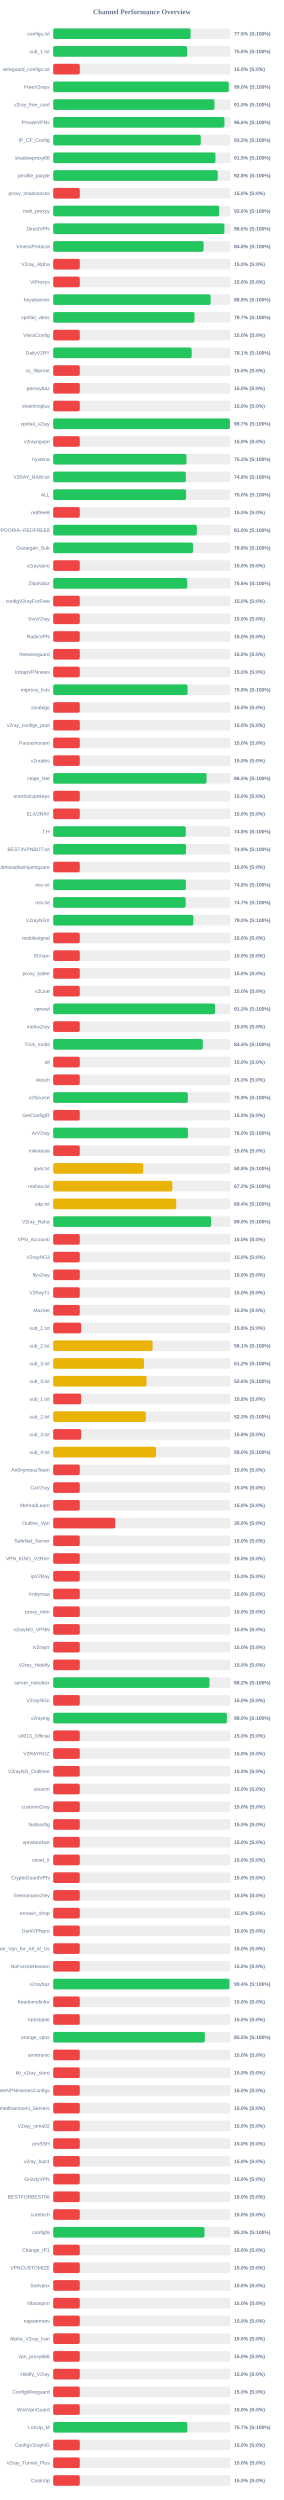
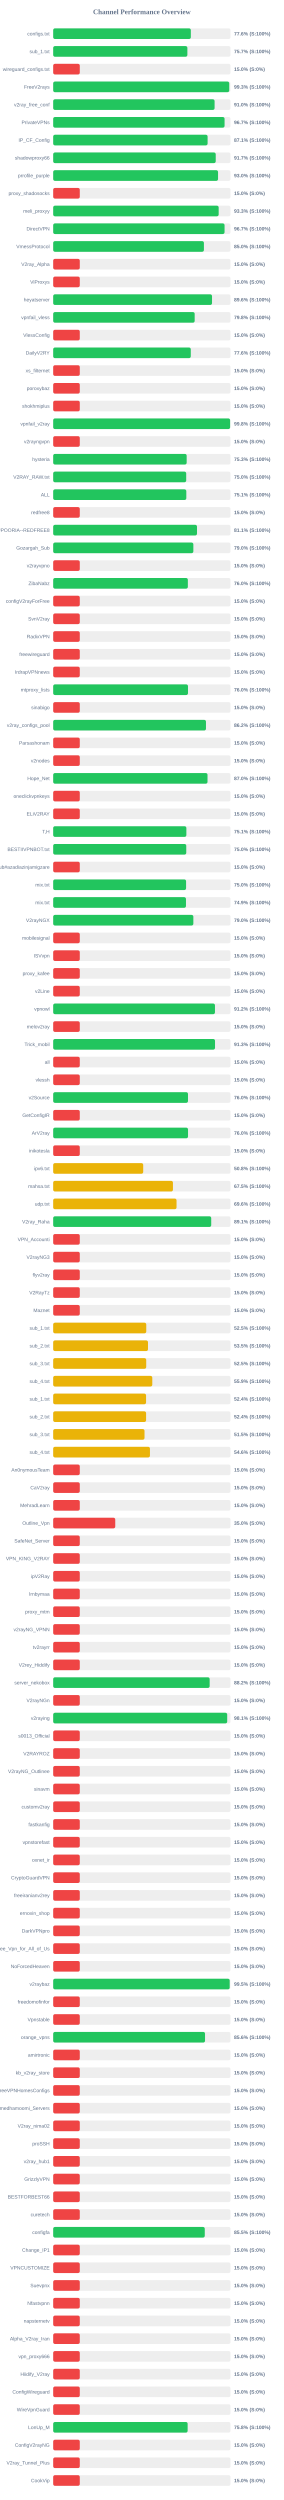
<svg xmlns="http://www.w3.org/2000/svg" width="800" height="7050" version="1.1">
  <style>
        .row { font: 14px Arial; fill: #64748b; }
        .score { font: bold 14px Arial; fill: #64748b; }
    </style>
  <text x="400" y="40" text-anchor="middle" font-size="20px" font-weight="bold" fill="#64748b">Channel Performance Overview</text>
  <rect x="150" y="80" width="500" height="30" fill="#eee" rx="5" />
-   <rect x="150" y="80" width="387.5" height="30" fill="#22c55e" rx="5" />
+   <rect x="150" y="80" width="388.15" height="30" fill="#22c55e" rx="5" />
  <text x="140" y="100" text-anchor="end" class="row">configs.txt</text>
-   <text x="660" y="100" text-anchor="start" class="score">77.5% (S:100%)</text>
+   <text x="660" y="100" text-anchor="start" class="score">77.6% (S:100%)</text>
  <rect x="150" y="130" width="500" height="30" fill="#eee" rx="5" />
-   <rect x="150" y="130" width="377.8" height="30" fill="#22c55e" rx="5" />
+   <rect x="150" y="130" width="378.4" height="30" fill="#22c55e" rx="5" />
  <text x="140" y="150" text-anchor="end" class="row">sub_1.txt</text>
-   <text x="660" y="150" text-anchor="start" class="score">75.6% (S:100%)</text>
+   <text x="660" y="150" text-anchor="start" class="score">75.7% (S:100%)</text>
  <rect x="150" y="180" width="500" height="30" fill="#eee" rx="5" />
  <rect x="150" y="180" width="75.0" height="30" fill="#ef4444" rx="5" />
  <text x="140" y="200" text-anchor="end" class="row">wireguard_configs.txt</text>
  <text x="660" y="200" text-anchor="start" class="score">15.0% (S:0%)</text>
  <rect x="150" y="230" width="500" height="30" fill="#eee" rx="5" />
-   <rect x="150" y="230" width="495.15" height="30" fill="#22c55e" rx="5" />
+   <rect x="150" y="230" width="496.45" height="30" fill="#22c55e" rx="5" />
  <text x="140" y="250" text-anchor="end" class="row">FreeV2rays</text>
-   <text x="660" y="250" text-anchor="start" class="score">99.0% (S:100%)</text>
+   <text x="660" y="250" text-anchor="start" class="score">99.3% (S:100%)</text>
  <rect x="150" y="280" width="500" height="30" fill="#eee" rx="5" />
-   <rect x="150" y="280" width="454.8" height="30" fill="#22c55e" rx="5" />
+   <rect x="150" y="280" width="455.15" height="30" fill="#22c55e" rx="5" />
  <text x="140" y="300" text-anchor="end" class="row">v2ray_free_conf</text>
  <text x="660" y="300" text-anchor="start" class="score">91.0% (S:100%)</text>
  <rect x="150" y="330" width="500" height="30" fill="#eee" rx="5" />
-   <rect x="150" y="330" width="482.9" height="30" fill="#22c55e" rx="5" />
+   <rect x="150" y="330" width="483.3" height="30" fill="#22c55e" rx="5" />
  <text x="140" y="350" text-anchor="end" class="row">PrivateVPNs</text>
-   <text x="660" y="350" text-anchor="start" class="score">96.6% (S:100%)</text>
+   <text x="660" y="350" text-anchor="start" class="score">96.7% (S:100%)</text>
  <rect x="150" y="380" width="500" height="30" fill="#eee" rx="5" />
-   <rect x="150" y="380" width="416.15" height="30" fill="#22c55e" rx="5" />
+   <rect x="150" y="380" width="435.45" height="30" fill="#22c55e" rx="5" />
  <text x="140" y="400" text-anchor="end" class="row">IP_CF_Config</text>
-   <text x="660" y="400" text-anchor="start" class="score">83.2% (S:100%)</text>
+   <text x="660" y="400" text-anchor="start" class="score">87.1% (S:100%)</text>
  <rect x="150" y="430" width="500" height="30" fill="#eee" rx="5" />
-   <rect x="150" y="430" width="457.5" height="30" fill="#22c55e" rx="5" />
+   <rect x="150" y="430" width="458.35" height="30" fill="#22c55e" rx="5" />
  <text x="140" y="450" text-anchor="end" class="row">shadowproxy66</text>
-   <text x="660" y="450" text-anchor="start" class="score">91.5% (S:100%)</text>
+   <text x="660" y="450" text-anchor="start" class="score">91.7% (S:100%)</text>
  <rect x="150" y="480" width="500" height="30" fill="#eee" rx="5" />
-   <rect x="150" y="480" width="464.05" height="30" fill="#22c55e" rx="5" />
+   <rect x="150" y="480" width="464.9" height="30" fill="#22c55e" rx="5" />
  <text x="140" y="500" text-anchor="end" class="row">prrofile_purple</text>
-   <text x="660" y="500" text-anchor="start" class="score">92.8% (S:100%)</text>
+   <text x="660" y="500" text-anchor="start" class="score">93.0% (S:100%)</text>
  <rect x="150" y="530" width="500" height="30" fill="#eee" rx="5" />
  <rect x="150" y="530" width="75.0" height="30" fill="#ef4444" rx="5" />
  <text x="140" y="550" text-anchor="end" class="row">proxy_shadosocks</text>
  <text x="660" y="550" text-anchor="start" class="score">15.0% (S:0%)</text>
  <rect x="150" y="580" width="500" height="30" fill="#eee" rx="5" />
-   <rect x="150" y="580" width="468.0" height="30" fill="#22c55e" rx="5" />
+   <rect x="150" y="580" width="466.65" height="30" fill="#22c55e" rx="5" />
  <text x="140" y="600" text-anchor="end" class="row">meli_proxyy</text>
-   <text x="660" y="600" text-anchor="start" class="score">93.6% (S:100%)</text>
+   <text x="660" y="600" text-anchor="start" class="score">93.3% (S:100%)</text>
  <rect x="150" y="630" width="500" height="30" fill="#eee" rx="5" />
-   <rect x="150" y="630" width="482.85" height="30" fill="#22c55e" rx="5" />
+   <rect x="150" y="630" width="483.25" height="30" fill="#22c55e" rx="5" />
  <text x="140" y="650" text-anchor="end" class="row">DirectVPN</text>
-   <text x="660" y="650" text-anchor="start" class="score">96.6% (S:100%)</text>
+   <text x="660" y="650" text-anchor="start" class="score">96.7% (S:100%)</text>
  <rect x="150" y="680" width="500" height="30" fill="#eee" rx="5" />
-   <rect x="150" y="680" width="424.15" height="30" fill="#22c55e" rx="5" />
+   <rect x="150" y="680" width="425.05" height="30" fill="#22c55e" rx="5" />
  <text x="140" y="700" text-anchor="end" class="row">VmessProtocol</text>
-   <text x="660" y="700" text-anchor="start" class="score">84.8% (S:100%)</text>
+   <text x="660" y="700" text-anchor="start" class="score">85.0% (S:100%)</text>
  <rect x="150" y="730" width="500" height="30" fill="#eee" rx="5" />
  <rect x="150" y="730" width="75.0" height="30" fill="#ef4444" rx="5" />
  <text x="140" y="750" text-anchor="end" class="row">V2ray_Alpha</text>
  <text x="660" y="750" text-anchor="start" class="score">15.0% (S:0%)</text>
  <rect x="150" y="780" width="500" height="30" fill="#eee" rx="5" />
  <rect x="150" y="780" width="75.0" height="30" fill="#ef4444" rx="5" />
  <text x="140" y="800" text-anchor="end" class="row">ViProxys</text>
  <text x="660" y="800" text-anchor="start" class="score">15.0% (S:0%)</text>
  <rect x="150" y="830" width="500" height="30" fill="#eee" rx="5" />
-   <rect x="150" y="830" width="443.95" height="30" fill="#22c55e" rx="5" />
+   <rect x="150" y="830" width="447.9" height="30" fill="#22c55e" rx="5" />
  <text x="140" y="850" text-anchor="end" class="row">heyatserver</text>
-   <text x="660" y="850" text-anchor="start" class="score">88.8% (S:100%)</text>
+   <text x="660" y="850" text-anchor="start" class="score">89.6% (S:100%)</text>
  <rect x="150" y="880" width="500" height="30" fill="#eee" rx="5" />
-   <rect x="150" y="880" width="398.5" height="30" fill="#22c55e" rx="5" />
+   <rect x="150" y="880" width="399.0" height="30" fill="#22c55e" rx="5" />
  <text x="140" y="900" text-anchor="end" class="row">vpnfail_vless</text>
-   <text x="660" y="900" text-anchor="start" class="score">79.7% (S:100%)</text>
+   <text x="660" y="900" text-anchor="start" class="score">79.8% (S:100%)</text>
  <rect x="150" y="930" width="500" height="30" fill="#eee" rx="5" />
  <rect x="150" y="930" width="75.0" height="30" fill="#ef4444" rx="5" />
  <text x="140" y="950" text-anchor="end" class="row">VlessConfig</text>
  <text x="660" y="950" text-anchor="start" class="score">15.0% (S:0%)</text>
  <rect x="150" y="980" width="500" height="30" fill="#eee" rx="5" />
-   <rect x="150" y="980" width="390.5" height="30" fill="#22c55e" rx="5" />
+   <rect x="150" y="980" width="388.0" height="30" fill="#22c55e" rx="5" />
  <text x="140" y="1000" text-anchor="end" class="row">DailyV2RY</text>
-   <text x="660" y="1000" text-anchor="start" class="score">78.1% (S:100%)</text>
+   <text x="660" y="1000" text-anchor="start" class="score">77.6% (S:100%)</text>
  <rect x="150" y="1030" width="500" height="30" fill="#eee" rx="5" />
  <rect x="150" y="1030" width="75.0" height="30" fill="#ef4444" rx="5" />
  <text x="140" y="1050" text-anchor="end" class="row">xs_filternet</text>
  <text x="660" y="1050" text-anchor="start" class="score">15.0% (S:0%)</text>
  <rect x="150" y="1080" width="500" height="30" fill="#eee" rx="5" />
  <rect x="150" y="1080" width="75.0" height="30" fill="#ef4444" rx="5" />
  <text x="140" y="1100" text-anchor="end" class="row">poroxybaz</text>
  <text x="660" y="1100" text-anchor="start" class="score">15.0% (S:0%)</text>
  <rect x="150" y="1130" width="500" height="30" fill="#eee" rx="5" />
  <rect x="150" y="1130" width="75.0" height="30" fill="#ef4444" rx="5" />
  <text x="140" y="1150" text-anchor="end" class="row">shokhmiplus</text>
  <text x="660" y="1150" text-anchor="start" class="score">15.0% (S:0%)</text>
  <rect x="150" y="1180" width="500" height="30" fill="#eee" rx="5" />
-   <rect x="150" y="1180" width="498.4" height="30" fill="#22c55e" rx="5" />
+   <rect x="150" y="1180" width="498.9" height="30" fill="#22c55e" rx="5" />
  <text x="140" y="1200" text-anchor="end" class="row">vpnfail_v2ray</text>
-   <text x="660" y="1200" text-anchor="start" class="score">99.7% (S:100%)</text>
+   <text x="660" y="1200" text-anchor="start" class="score">99.8% (S:100%)</text>
  <rect x="150" y="1230" width="500" height="30" fill="#eee" rx="5" />
  <rect x="150" y="1230" width="75.0" height="30" fill="#ef4444" rx="5" />
  <text x="140" y="1250" text-anchor="end" class="row">v2rayngvpn</text>
  <text x="660" y="1250" text-anchor="start" class="score">15.0% (S:0%)</text>
  <rect x="150" y="1280" width="500" height="30" fill="#eee" rx="5" />
-   <rect x="150" y="1280" width="375.8" height="30" fill="#22c55e" rx="5" />
+   <rect x="150" y="1280" width="376.4" height="30" fill="#22c55e" rx="5" />
  <text x="140" y="1300" text-anchor="end" class="row">hysteria</text>
-   <text x="660" y="1300" text-anchor="start" class="score">75.2% (S:100%)</text>
+   <text x="660" y="1300" text-anchor="start" class="score">75.3% (S:100%)</text>
  <rect x="150" y="1330" width="500" height="30" fill="#eee" rx="5" />
-   <rect x="150" y="1330" width="374.05" height="30" fill="#22c55e" rx="5" />
+   <rect x="150" y="1330" width="375.1" height="30" fill="#22c55e" rx="5" />
  <text x="140" y="1350" text-anchor="end" class="row">V2RAY_RAW.txt</text>
-   <text x="660" y="1350" text-anchor="start" class="score">74.8% (S:100%)</text>
+   <text x="660" y="1350" text-anchor="start" class="score">75.0% (S:100%)</text>
  <rect x="150" y="1380" width="500" height="30" fill="#eee" rx="5" />
-   <rect x="150" y="1380" width="374.75" height="30" fill="#22c55e" rx="5" />
+   <rect x="150" y="1380" width="375.4" height="30" fill="#22c55e" rx="5" />
  <text x="140" y="1400" text-anchor="end" class="row">ALL</text>
-   <text x="660" y="1400" text-anchor="start" class="score">75.0% (S:100%)</text>
+   <text x="660" y="1400" text-anchor="start" class="score">75.1% (S:100%)</text>
  <rect x="150" y="1430" width="500" height="30" fill="#eee" rx="5" />
  <rect x="150" y="1430" width="75.0" height="30" fill="#ef4444" rx="5" />
  <text x="140" y="1450" text-anchor="end" class="row">redfree8</text>
  <text x="660" y="1450" text-anchor="start" class="score">15.0% (S:0%)</text>
  <rect x="150" y="1480" width="500" height="30" fill="#eee" rx="5" />
-   <rect x="150" y="1480" width="405.15" height="30" fill="#22c55e" rx="5" />
+   <rect x="150" y="1480" width="405.55" height="30" fill="#22c55e" rx="5" />
  <text x="140" y="1500" text-anchor="end" class="row">POORIA--REDFREE8.txt#POORIA--REDFREE8</text>
-   <text x="660" y="1500" text-anchor="start" class="score">81.0% (S:100%)</text>
+   <text x="660" y="1500" text-anchor="start" class="score">81.1% (S:100%)</text>
  <rect x="150" y="1530" width="500" height="30" fill="#eee" rx="5" />
-   <rect x="150" y="1530" width="394.25" height="30" fill="#22c55e" rx="5" />
+   <rect x="150" y="1530" width="395.25" height="30" fill="#22c55e" rx="5" />
  <text x="140" y="1550" text-anchor="end" class="row">Gozargah_Sub</text>
-   <text x="660" y="1550" text-anchor="start" class="score">78.8% (S:100%)</text>
+   <text x="660" y="1550" text-anchor="start" class="score">79.0% (S:100%)</text>
  <rect x="150" y="1580" width="500" height="30" fill="#eee" rx="5" />
  <rect x="150" y="1580" width="75.0" height="30" fill="#ef4444" rx="5" />
  <text x="140" y="1600" text-anchor="end" class="row">v2rayvpno</text>
  <text x="660" y="1600" text-anchor="start" class="score">15.0% (S:0%)</text>
  <rect x="150" y="1630" width="500" height="30" fill="#eee" rx="5" />
-   <rect x="150" y="1630" width="377.9" height="30" fill="#22c55e" rx="5" />
+   <rect x="150" y="1630" width="379.75" height="30" fill="#22c55e" rx="5" />
  <text x="140" y="1650" text-anchor="end" class="row">ZibaNabz</text>
-   <text x="660" y="1650" text-anchor="start" class="score">75.6% (S:100%)</text>
+   <text x="660" y="1650" text-anchor="start" class="score">76.0% (S:100%)</text>
  <rect x="150" y="1680" width="500" height="30" fill="#eee" rx="5" />
  <rect x="150" y="1680" width="75.0" height="30" fill="#ef4444" rx="5" />
  <text x="140" y="1700" text-anchor="end" class="row">configV2rayForFree</text>
  <text x="660" y="1700" text-anchor="start" class="score">15.0% (S:0%)</text>
  <rect x="150" y="1730" width="500" height="30" fill="#eee" rx="5" />
  <rect x="150" y="1730" width="75.0" height="30" fill="#ef4444" rx="5" />
  <text x="140" y="1750" text-anchor="end" class="row">SvnV2ray</text>
  <text x="660" y="1750" text-anchor="start" class="score">15.0% (S:0%)</text>
  <rect x="150" y="1780" width="500" height="30" fill="#eee" rx="5" />
  <rect x="150" y="1780" width="75.0" height="30" fill="#ef4444" rx="5" />
  <text x="140" y="1800" text-anchor="end" class="row">RadixVPN</text>
  <text x="660" y="1800" text-anchor="start" class="score">15.0% (S:0%)</text>
  <rect x="150" y="1830" width="500" height="30" fill="#eee" rx="5" />
  <rect x="150" y="1830" width="75.0" height="30" fill="#ef4444" rx="5" />
  <text x="140" y="1850" text-anchor="end" class="row">freewireguard</text>
  <text x="660" y="1850" text-anchor="start" class="score">15.0% (S:0%)</text>
  <rect x="150" y="1880" width="500" height="30" fill="#eee" rx="5" />
  <rect x="150" y="1880" width="75.0" height="30" fill="#ef4444" rx="5" />
  <text x="140" y="1900" text-anchor="end" class="row">IrdrapVPNnews</text>
  <text x="660" y="1900" text-anchor="start" class="score">15.0% (S:0%)</text>
  <rect x="150" y="1930" width="500" height="30" fill="#eee" rx="5" />
-   <rect x="150" y="1930" width="379.0" height="30" fill="#22c55e" rx="5" />
+   <rect x="150" y="1930" width="380.15" height="30" fill="#22c55e" rx="5" />
  <text x="140" y="1950" text-anchor="end" class="row">mtproxy_lists</text>
-   <text x="660" y="1950" text-anchor="start" class="score">75.8% (S:100%)</text>
+   <text x="660" y="1950" text-anchor="start" class="score">76.0% (S:100%)</text>
  <rect x="150" y="1980" width="500" height="30" fill="#eee" rx="5" />
  <rect x="150" y="1980" width="75.0" height="30" fill="#ef4444" rx="5" />
  <text x="140" y="2000" text-anchor="end" class="row">sinabigo</text>
  <text x="660" y="2000" text-anchor="start" class="score">15.0% (S:0%)</text>
  <rect x="150" y="2030" width="500" height="30" fill="#eee" rx="5" />
-   <rect x="150" y="2030" width="75.0" height="30" fill="#ef4444" rx="5" />
+   <rect x="150" y="2030" width="430.85" height="30" fill="#22c55e" rx="5" />
  <text x="140" y="2050" text-anchor="end" class="row">v2ray_configs_pool</text>
-   <text x="660" y="2050" text-anchor="start" class="score">15.0% (S:0%)</text>
+   <text x="660" y="2050" text-anchor="start" class="score">86.2% (S:100%)</text>
  <rect x="150" y="2080" width="500" height="30" fill="#eee" rx="5" />
  <rect x="150" y="2080" width="75.0" height="30" fill="#ef4444" rx="5" />
  <text x="140" y="2100" text-anchor="end" class="row">Parsashonam</text>
  <text x="660" y="2100" text-anchor="start" class="score">15.0% (S:0%)</text>
  <rect x="150" y="2130" width="500" height="30" fill="#eee" rx="5" />
  <rect x="150" y="2130" width="75.0" height="30" fill="#ef4444" rx="5" />
  <text x="140" y="2150" text-anchor="end" class="row">v2nodes</text>
  <text x="660" y="2150" text-anchor="start" class="score">15.0% (S:0%)</text>
  <rect x="150" y="2180" width="500" height="30" fill="#eee" rx="5" />
-   <rect x="150" y="2180" width="432.4" height="30" fill="#22c55e" rx="5" />
+   <rect x="150" y="2180" width="435.2" height="30" fill="#22c55e" rx="5" />
  <text x="140" y="2200" text-anchor="end" class="row">Hope_Net</text>
-   <text x="660" y="2200" text-anchor="start" class="score">86.5% (S:100%)</text>
+   <text x="660" y="2200" text-anchor="start" class="score">87.0% (S:100%)</text>
  <rect x="150" y="2230" width="500" height="30" fill="#eee" rx="5" />
  <rect x="150" y="2230" width="75.0" height="30" fill="#ef4444" rx="5" />
  <text x="140" y="2250" text-anchor="end" class="row">oneclickvpnkeys</text>
  <text x="660" y="2250" text-anchor="start" class="score">15.0% (S:0%)</text>
  <rect x="150" y="2280" width="500" height="30" fill="#eee" rx="5" />
  <rect x="150" y="2280" width="75.0" height="30" fill="#ef4444" rx="5" />
  <text x="140" y="2300" text-anchor="end" class="row">ELiV2RAY</text>
  <text x="660" y="2300" text-anchor="start" class="score">15.0% (S:0%)</text>
  <rect x="150" y="2330" width="500" height="30" fill="#eee" rx="5" />
-   <rect x="150" y="2330" width="374.05" height="30" fill="#22c55e" rx="5" />
+   <rect x="150" y="2330" width="375.55" height="30" fill="#22c55e" rx="5" />
  <text x="140" y="2350" text-anchor="end" class="row">T,H</text>
-   <text x="660" y="2350" text-anchor="start" class="score">74.8% (S:100%)</text>
+   <text x="660" y="2350" text-anchor="start" class="score">75.1% (S:100%)</text>
  <rect x="150" y="2380" width="500" height="30" fill="#eee" rx="5" />
-   <rect x="150" y="2380" width="374.5" height="30" fill="#22c55e" rx="5" />
+   <rect x="150" y="2380" width="375.25" height="30" fill="#22c55e" rx="5" />
  <text x="140" y="2400" text-anchor="end" class="row">BESTIIVPNBOT.txt</text>
-   <text x="660" y="2400" text-anchor="start" class="score">74.9% (S:100%)</text>
+   <text x="660" y="2400" text-anchor="start" class="score">75.0% (S:100%)</text>
  <rect x="150" y="2430" width="500" height="30" fill="#eee" rx="5" />
  <rect x="150" y="2430" width="75.0" height="30" fill="#ef4444" rx="5" />
  <text x="140" y="2450" text-anchor="end" class="row">Sub#azadiazinjamigzare</text>
  <text x="660" y="2450" text-anchor="start" class="score">15.0% (S:0%)</text>
  <rect x="150" y="2480" width="500" height="30" fill="#eee" rx="5" />
-   <rect x="150" y="2480" width="374.1" height="30" fill="#22c55e" rx="5" />
+   <rect x="150" y="2480" width="374.75" height="30" fill="#22c55e" rx="5" />
  <text x="140" y="2500" text-anchor="end" class="row">mix.txt</text>
-   <text x="660" y="2500" text-anchor="start" class="score">74.8% (S:100%)</text>
+   <text x="660" y="2500" text-anchor="start" class="score">75.0% (S:100%)</text>
  <rect x="150" y="2530" width="500" height="30" fill="#eee" rx="5" />
-   <rect x="150" y="2530" width="373.6" height="30" fill="#22c55e" rx="5" />
+   <rect x="150" y="2530" width="374.45" height="30" fill="#22c55e" rx="5" />
  <text x="140" y="2550" text-anchor="end" class="row">mix.txt</text>
-   <text x="660" y="2550" text-anchor="start" class="score">74.7% (S:100%)</text>
+   <text x="660" y="2550" text-anchor="start" class="score">74.9% (S:100%)</text>
  <rect x="150" y="2580" width="500" height="30" fill="#eee" rx="5" />
  <rect x="150" y="2580" width="395.25" height="30" fill="#22c55e" rx="5" />
  <text x="140" y="2600" text-anchor="end" class="row">V2rayNGX</text>
  <text x="660" y="2600" text-anchor="start" class="score">79.0% (S:100%)</text>
  <rect x="150" y="2630" width="500" height="30" fill="#eee" rx="5" />
  <rect x="150" y="2630" width="75.0" height="30" fill="#ef4444" rx="5" />
  <text x="140" y="2650" text-anchor="end" class="row">mobilesignal</text>
  <text x="660" y="2650" text-anchor="start" class="score">15.0% (S:0%)</text>
  <rect x="150" y="2680" width="500" height="30" fill="#eee" rx="5" />
  <rect x="150" y="2680" width="75.0" height="30" fill="#ef4444" rx="5" />
  <text x="140" y="2700" text-anchor="end" class="row">ISVvpn</text>
  <text x="660" y="2700" text-anchor="start" class="score">15.0% (S:0%)</text>
  <rect x="150" y="2730" width="500" height="30" fill="#eee" rx="5" />
  <rect x="150" y="2730" width="75.0" height="30" fill="#ef4444" rx="5" />
  <text x="140" y="2750" text-anchor="end" class="row">proxy_kafee</text>
  <text x="660" y="2750" text-anchor="start" class="score">15.0% (S:0%)</text>
  <rect x="150" y="2780" width="500" height="30" fill="#eee" rx="5" />
  <rect x="150" y="2780" width="75.0" height="30" fill="#ef4444" rx="5" />
  <text x="140" y="2800" text-anchor="end" class="row">v2Line</text>
  <text x="660" y="2800" text-anchor="start" class="score">15.0% (S:0%)</text>
  <rect x="150" y="2830" width="500" height="30" fill="#eee" rx="5" />
-   <rect x="150" y="2830" width="456.5" height="30" fill="#22c55e" rx="5" />
+   <rect x="150" y="2830" width="456.2" height="30" fill="#22c55e" rx="5" />
  <text x="140" y="2850" text-anchor="end" class="row">vpnowl</text>
-   <text x="660" y="2850" text-anchor="start" class="score">91.3% (S:100%)</text>
+   <text x="660" y="2850" text-anchor="start" class="score">91.2% (S:100%)</text>
  <rect x="150" y="2880" width="500" height="30" fill="#eee" rx="5" />
  <rect x="150" y="2880" width="75.0" height="30" fill="#ef4444" rx="5" />
  <text x="140" y="2900" text-anchor="end" class="row">melov2ray</text>
  <text x="660" y="2900" text-anchor="start" class="score">15.0% (S:0%)</text>
  <rect x="150" y="2930" width="500" height="30" fill="#eee" rx="5" />
-   <rect x="150" y="2930" width="421.85" height="30" fill="#22c55e" rx="5" />
+   <rect x="150" y="2930" width="456.35" height="30" fill="#22c55e" rx="5" />
  <text x="140" y="2950" text-anchor="end" class="row">Trick_mobil</text>
-   <text x="660" y="2950" text-anchor="start" class="score">84.4% (S:100%)</text>
+   <text x="660" y="2950" text-anchor="start" class="score">91.3% (S:100%)</text>
  <rect x="150" y="2980" width="500" height="30" fill="#eee" rx="5" />
  <rect x="150" y="2980" width="75.0" height="30" fill="#ef4444" rx="5" />
  <text x="140" y="3000" text-anchor="end" class="row">all</text>
  <text x="660" y="3000" text-anchor="start" class="score">15.0% (S:0%)</text>
  <rect x="150" y="3030" width="500" height="30" fill="#eee" rx="5" />
  <rect x="150" y="3030" width="75.0" height="30" fill="#ef4444" rx="5" />
  <text x="140" y="3050" text-anchor="end" class="row">vlessh</text>
  <text x="660" y="3050" text-anchor="start" class="score">15.0% (S:0%)</text>
  <rect x="150" y="3080" width="500" height="30" fill="#eee" rx="5" />
-   <rect x="150" y="3080" width="379.7" height="30" fill="#22c55e" rx="5" />
+   <rect x="150" y="3080" width="380.15" height="30" fill="#22c55e" rx="5" />
  <text x="140" y="3100" text-anchor="end" class="row">v2Source</text>
-   <text x="660" y="3100" text-anchor="start" class="score">75.9% (S:100%)</text>
+   <text x="660" y="3100" text-anchor="start" class="score">76.0% (S:100%)</text>
  <rect x="150" y="3130" width="500" height="30" fill="#eee" rx="5" />
  <rect x="150" y="3130" width="75.0" height="30" fill="#ef4444" rx="5" />
  <text x="140" y="3150" text-anchor="end" class="row">GetConfigIR</text>
  <text x="660" y="3150" text-anchor="start" class="score">15.0% (S:0%)</text>
  <rect x="150" y="3180" width="500" height="30" fill="#eee" rx="5" />
-   <rect x="150" y="3180" width="379.95" height="30" fill="#22c55e" rx="5" />
+   <rect x="150" y="3180" width="380.25" height="30" fill="#22c55e" rx="5" />
  <text x="140" y="3200" text-anchor="end" class="row">ArV2ray</text>
  <text x="660" y="3200" text-anchor="start" class="score">76.0% (S:100%)</text>
  <rect x="150" y="3230" width="500" height="30" fill="#eee" rx="5" />
  <rect x="150" y="3230" width="75.0" height="30" fill="#ef4444" rx="5" />
  <text x="140" y="3250" text-anchor="end" class="row">inikotesla</text>
  <text x="660" y="3250" text-anchor="start" class="score">15.0% (S:0%)</text>
  <rect x="150" y="3280" width="500" height="30" fill="#eee" rx="5" />
  <rect x="150" y="3280" width="253.85" height="30" fill="#eab308" rx="5" />
  <text x="140" y="3300" text-anchor="end" class="row">ipv6.txt</text>
  <text x="660" y="3300" text-anchor="start" class="score">50.8% (S:100%)</text>
  <rect x="150" y="3330" width="500" height="30" fill="#eee" rx="5" />
-   <rect x="150" y="3330" width="335.9" height="30" fill="#eab308" rx="5" />
+   <rect x="150" y="3330" width="337.7" height="30" fill="#eab308" rx="5" />
  <text x="140" y="3350" text-anchor="end" class="row">mahsa.txt</text>
-   <text x="660" y="3350" text-anchor="start" class="score">67.2% (S:100%)</text>
+   <text x="660" y="3350" text-anchor="start" class="score">67.5% (S:100%)</text>
  <rect x="150" y="3380" width="500" height="30" fill="#eee" rx="5" />
-   <rect x="150" y="3380" width="346.9" height="30" fill="#eab308" rx="5" />
+   <rect x="150" y="3380" width="347.85" height="30" fill="#eab308" rx="5" />
  <text x="140" y="3400" text-anchor="end" class="row">udp.txt</text>
-   <text x="660" y="3400" text-anchor="start" class="score">69.4% (S:100%)</text>
+   <text x="660" y="3400" text-anchor="start" class="score">69.6% (S:100%)</text>
  <rect x="150" y="3430" width="500" height="30" fill="#eee" rx="5" />
-   <rect x="150" y="3430" width="445.2" height="30" fill="#22c55e" rx="5" />
+   <rect x="150" y="3430" width="445.65" height="30" fill="#22c55e" rx="5" />
  <text x="140" y="3450" text-anchor="end" class="row">V2ray_Raha</text>
-   <text x="660" y="3450" text-anchor="start" class="score">89.0% (S:100%)</text>
+   <text x="660" y="3450" text-anchor="start" class="score">89.1% (S:100%)</text>
  <rect x="150" y="3480" width="500" height="30" fill="#eee" rx="5" />
  <rect x="150" y="3480" width="75.0" height="30" fill="#ef4444" rx="5" />
  <text x="140" y="3500" text-anchor="end" class="row">VPN_Accounti</text>
  <text x="660" y="3500" text-anchor="start" class="score">15.0% (S:0%)</text>
  <rect x="150" y="3530" width="500" height="30" fill="#eee" rx="5" />
  <rect x="150" y="3530" width="75.0" height="30" fill="#ef4444" rx="5" />
  <text x="140" y="3550" text-anchor="end" class="row">V2rayNG3</text>
  <text x="660" y="3550" text-anchor="start" class="score">15.0% (S:0%)</text>
  <rect x="150" y="3580" width="500" height="30" fill="#eee" rx="5" />
  <rect x="150" y="3580" width="75.0" height="30" fill="#ef4444" rx="5" />
  <text x="140" y="3600" text-anchor="end" class="row">flyv2ray</text>
  <text x="660" y="3600" text-anchor="start" class="score">15.0% (S:0%)</text>
  <rect x="150" y="3630" width="500" height="30" fill="#eee" rx="5" />
  <rect x="150" y="3630" width="75.0" height="30" fill="#ef4444" rx="5" />
  <text x="140" y="3650" text-anchor="end" class="row">V2RayTz</text>
  <text x="660" y="3650" text-anchor="start" class="score">15.0% (S:0%)</text>
  <rect x="150" y="3680" width="500" height="30" fill="#eee" rx="5" />
  <rect x="150" y="3680" width="75.0" height="30" fill="#ef4444" rx="5" />
  <text x="140" y="3700" text-anchor="end" class="row">Maznet</text>
  <text x="660" y="3700" text-anchor="start" class="score">15.0% (S:0%)</text>
  <rect x="150" y="3730" width="500" height="30" fill="#eee" rx="5" />
-   <rect x="150" y="3730" width="78.9" height="30" fill="#ef4444" rx="5" />
+   <rect x="150" y="3730" width="262.45" height="30" fill="#eab308" rx="5" />
  <text x="140" y="3750" text-anchor="end" class="row">sub_1.txt</text>
-   <text x="660" y="3750" text-anchor="start" class="score">15.8% (S:0%)</text>
+   <text x="660" y="3750" text-anchor="start" class="score">52.5% (S:100%)</text>
  <rect x="150" y="3780" width="500" height="30" fill="#eee" rx="5" />
-   <rect x="150" y="3780" width="280.3" height="30" fill="#eab308" rx="5" />
+   <rect x="150" y="3780" width="267.35" height="30" fill="#eab308" rx="5" />
  <text x="140" y="3800" text-anchor="end" class="row">sub_2.txt</text>
-   <text x="660" y="3800" text-anchor="start" class="score">56.1% (S:100%)</text>
+   <text x="660" y="3800" text-anchor="start" class="score">53.5% (S:100%)</text>
  <rect x="150" y="3830" width="500" height="30" fill="#eee" rx="5" />
-   <rect x="150" y="3830" width="256.05" height="30" fill="#eab308" rx="5" />
+   <rect x="150" y="3830" width="262.35" height="30" fill="#eab308" rx="5" />
  <text x="140" y="3850" text-anchor="end" class="row">sub_3.txt</text>
-   <text x="660" y="3850" text-anchor="start" class="score">51.2% (S:100%)</text>
+   <text x="660" y="3850" text-anchor="start" class="score">52.5% (S:100%)</text>
  <rect x="150" y="3880" width="500" height="30" fill="#eee" rx="5" />
-   <rect x="150" y="3880" width="263.25" height="30" fill="#eab308" rx="5" />
+   <rect x="150" y="3880" width="279.45" height="30" fill="#eab308" rx="5" />
  <text x="140" y="3900" text-anchor="end" class="row">sub_4.txt</text>
-   <text x="660" y="3900" text-anchor="start" class="score">52.6% (S:100%)</text>
+   <text x="660" y="3900" text-anchor="start" class="score">55.9% (S:100%)</text>
  <rect x="150" y="3930" width="500" height="30" fill="#eee" rx="5" />
-   <rect x="150" y="3930" width="78.9" height="30" fill="#ef4444" rx="5" />
+   <rect x="150" y="3930" width="261.9" height="30" fill="#eab308" rx="5" />
  <text x="140" y="3950" text-anchor="end" class="row">sub_1.txt</text>
-   <text x="660" y="3950" text-anchor="start" class="score">15.8% (S:0%)</text>
+   <text x="660" y="3950" text-anchor="start" class="score">52.4% (S:100%)</text>
  <rect x="150" y="3980" width="500" height="30" fill="#eee" rx="5" />
-   <rect x="150" y="3980" width="261.35" height="30" fill="#eab308" rx="5" />
+   <rect x="150" y="3980" width="262.0" height="30" fill="#eab308" rx="5" />
  <text x="140" y="4000" text-anchor="end" class="row">sub_2.txt</text>
-   <text x="660" y="4000" text-anchor="start" class="score">52.3% (S:100%)</text>
+   <text x="660" y="4000" text-anchor="start" class="score">52.4% (S:100%)</text>
  <rect x="150" y="4030" width="500" height="30" fill="#eee" rx="5" />
-   <rect x="150" y="4030" width="78.75" height="30" fill="#ef4444" rx="5" />
+   <rect x="150" y="4030" width="257.55" height="30" fill="#eab308" rx="5" />
  <text x="140" y="4050" text-anchor="end" class="row">sub_3.txt</text>
-   <text x="660" y="4050" text-anchor="start" class="score">15.8% (S:0%)</text>
+   <text x="660" y="4050" text-anchor="start" class="score">51.5% (S:100%)</text>
  <rect x="150" y="4080" width="500" height="30" fill="#eee" rx="5" />
-   <rect x="150" y="4080" width="289.95" height="30" fill="#eab308" rx="5" />
+   <rect x="150" y="4080" width="272.85" height="30" fill="#eab308" rx="5" />
  <text x="140" y="4100" text-anchor="end" class="row">sub_4.txt</text>
-   <text x="660" y="4100" text-anchor="start" class="score">58.0% (S:100%)</text>
+   <text x="660" y="4100" text-anchor="start" class="score">54.6% (S:100%)</text>
  <rect x="150" y="4130" width="500" height="30" fill="#eee" rx="5" />
  <rect x="150" y="4130" width="75.0" height="30" fill="#ef4444" rx="5" />
  <text x="140" y="4150" text-anchor="end" class="row">An0nymousTeam</text>
  <text x="660" y="4150" text-anchor="start" class="score">15.0% (S:0%)</text>
  <rect x="150" y="4180" width="500" height="30" fill="#eee" rx="5" />
  <rect x="150" y="4180" width="75.0" height="30" fill="#ef4444" rx="5" />
  <text x="140" y="4200" text-anchor="end" class="row">CaV2ray</text>
  <text x="660" y="4200" text-anchor="start" class="score">15.0% (S:0%)</text>
  <rect x="150" y="4230" width="500" height="30" fill="#eee" rx="5" />
  <rect x="150" y="4230" width="75.0" height="30" fill="#ef4444" rx="5" />
  <text x="140" y="4250" text-anchor="end" class="row">MehradLearn</text>
  <text x="660" y="4250" text-anchor="start" class="score">15.0% (S:0%)</text>
  <rect x="150" y="4280" width="500" height="30" fill="#eee" rx="5" />
  <rect x="150" y="4280" width="175.0" height="30" fill="#ef4444" rx="5" />
  <text x="140" y="4300" text-anchor="end" class="row">Outline_Vpn</text>
  <text x="660" y="4300" text-anchor="start" class="score">35.0% (S:0%)</text>
  <rect x="150" y="4330" width="500" height="30" fill="#eee" rx="5" />
  <rect x="150" y="4330" width="75.0" height="30" fill="#ef4444" rx="5" />
  <text x="140" y="4350" text-anchor="end" class="row">SafeNet_Server</text>
  <text x="660" y="4350" text-anchor="start" class="score">15.0% (S:0%)</text>
  <rect x="150" y="4380" width="500" height="30" fill="#eee" rx="5" />
  <rect x="150" y="4380" width="75.0" height="30" fill="#ef4444" rx="5" />
  <text x="140" y="4400" text-anchor="end" class="row">VPN_KING_V2RAY</text>
  <text x="660" y="4400" text-anchor="start" class="score">15.0% (S:0%)</text>
  <rect x="150" y="4430" width="500" height="30" fill="#eee" rx="5" />
  <rect x="150" y="4430" width="75.0" height="30" fill="#ef4444" rx="5" />
  <text x="140" y="4450" text-anchor="end" class="row">ipV2Ray</text>
  <text x="660" y="4450" text-anchor="start" class="score">15.0% (S:0%)</text>
  <rect x="150" y="4480" width="500" height="30" fill="#eee" rx="5" />
  <rect x="150" y="4480" width="75.0" height="30" fill="#ef4444" rx="5" />
  <text x="140" y="4500" text-anchor="end" class="row">lrnbymaa</text>
  <text x="660" y="4500" text-anchor="start" class="score">15.0% (S:0%)</text>
  <rect x="150" y="4530" width="500" height="30" fill="#eee" rx="5" />
  <rect x="150" y="4530" width="75.0" height="30" fill="#ef4444" rx="5" />
  <text x="140" y="4550" text-anchor="end" class="row">proxy_mtm</text>
  <text x="660" y="4550" text-anchor="start" class="score">15.0% (S:0%)</text>
  <rect x="150" y="4580" width="500" height="30" fill="#eee" rx="5" />
  <rect x="150" y="4580" width="75.0" height="30" fill="#ef4444" rx="5" />
  <text x="140" y="4600" text-anchor="end" class="row">v2rayNG_VPNN</text>
  <text x="660" y="4600" text-anchor="start" class="score">15.0% (S:0%)</text>
  <rect x="150" y="4630" width="500" height="30" fill="#eee" rx="5" />
  <rect x="150" y="4630" width="75.0" height="30" fill="#ef4444" rx="5" />
  <text x="140" y="4650" text-anchor="end" class="row">tv2rayrr</text>
  <text x="660" y="4650" text-anchor="start" class="score">15.0% (S:0%)</text>
  <rect x="150" y="4680" width="500" height="30" fill="#eee" rx="5" />
  <rect x="150" y="4680" width="75.0" height="30" fill="#ef4444" rx="5" />
  <text x="140" y="4700" text-anchor="end" class="row">V2rey_Hiddify</text>
  <text x="660" y="4700" text-anchor="start" class="score">15.0% (S:0%)</text>
  <rect x="150" y="4730" width="500" height="30" fill="#eee" rx="5" />
-   <rect x="150" y="4730" width="440.85" height="30" fill="#22c55e" rx="5" />
+   <rect x="150" y="4730" width="441.25" height="30" fill="#22c55e" rx="5" />
  <text x="140" y="4750" text-anchor="end" class="row">server_nekobox</text>
  <text x="660" y="4750" text-anchor="start" class="score">88.2% (S:100%)</text>
  <rect x="150" y="4780" width="500" height="30" fill="#eee" rx="5" />
  <rect x="150" y="4780" width="75.0" height="30" fill="#ef4444" rx="5" />
  <text x="140" y="4800" text-anchor="end" class="row">V2rayNGn</text>
  <text x="660" y="4800" text-anchor="start" class="score">15.0% (S:0%)</text>
  <rect x="150" y="4830" width="500" height="30" fill="#eee" rx="5" />
-   <rect x="150" y="4830" width="489.8" height="30" fill="#22c55e" rx="5" />
+   <rect x="150" y="4830" width="490.7" height="30" fill="#22c55e" rx="5" />
  <text x="140" y="4850" text-anchor="end" class="row">v2raying</text>
-   <text x="660" y="4850" text-anchor="start" class="score">98.0% (S:100%)</text>
+   <text x="660" y="4850" text-anchor="start" class="score">98.1% (S:100%)</text>
  <rect x="150" y="4880" width="500" height="30" fill="#eee" rx="5" />
  <rect x="150" y="4880" width="75.0" height="30" fill="#ef4444" rx="5" />
  <text x="140" y="4900" text-anchor="end" class="row">s0013_Official</text>
  <text x="660" y="4900" text-anchor="start" class="score">15.0% (S:0%)</text>
  <rect x="150" y="4930" width="500" height="30" fill="#eee" rx="5" />
  <rect x="150" y="4930" width="75.0" height="30" fill="#ef4444" rx="5" />
  <text x="140" y="4950" text-anchor="end" class="row">V2RAYROZ</text>
  <text x="660" y="4950" text-anchor="start" class="score">15.0% (S:0%)</text>
  <rect x="150" y="4980" width="500" height="30" fill="#eee" rx="5" />
  <rect x="150" y="4980" width="75.0" height="30" fill="#ef4444" rx="5" />
  <text x="140" y="5000" text-anchor="end" class="row">V2rayNG_Outlinee</text>
  <text x="660" y="5000" text-anchor="start" class="score">15.0% (S:0%)</text>
  <rect x="150" y="5030" width="500" height="30" fill="#eee" rx="5" />
  <rect x="150" y="5030" width="75.0" height="30" fill="#ef4444" rx="5" />
  <text x="140" y="5050" text-anchor="end" class="row">sinavm</text>
  <text x="660" y="5050" text-anchor="start" class="score">15.0% (S:0%)</text>
  <rect x="150" y="5080" width="500" height="30" fill="#eee" rx="5" />
  <rect x="150" y="5080" width="75.0" height="30" fill="#ef4444" rx="5" />
  <text x="140" y="5100" text-anchor="end" class="row">customv2ray</text>
  <text x="660" y="5100" text-anchor="start" class="score">15.0% (S:0%)</text>
  <rect x="150" y="5130" width="500" height="30" fill="#eee" rx="5" />
  <rect x="150" y="5130" width="75.0" height="30" fill="#ef4444" rx="5" />
  <text x="140" y="5150" text-anchor="end" class="row">fastkanfig</text>
  <text x="660" y="5150" text-anchor="start" class="score">15.0% (S:0%)</text>
  <rect x="150" y="5180" width="500" height="30" fill="#eee" rx="5" />
  <rect x="150" y="5180" width="75.0" height="30" fill="#ef4444" rx="5" />
  <text x="140" y="5200" text-anchor="end" class="row">vpnstorefast</text>
  <text x="660" y="5200" text-anchor="start" class="score">15.0% (S:0%)</text>
  <rect x="150" y="5230" width="500" height="30" fill="#eee" rx="5" />
  <rect x="150" y="5230" width="75.0" height="30" fill="#ef4444" rx="5" />
  <text x="140" y="5250" text-anchor="end" class="row">oxnet_ir</text>
  <text x="660" y="5250" text-anchor="start" class="score">15.0% (S:0%)</text>
  <rect x="150" y="5280" width="500" height="30" fill="#eee" rx="5" />
  <rect x="150" y="5280" width="75.0" height="30" fill="#ef4444" rx="5" />
  <text x="140" y="5300" text-anchor="end" class="row">CryptoGuardVPN</text>
  <text x="660" y="5300" text-anchor="start" class="score">15.0% (S:0%)</text>
  <rect x="150" y="5330" width="500" height="30" fill="#eee" rx="5" />
  <rect x="150" y="5330" width="75.0" height="30" fill="#ef4444" rx="5" />
  <text x="140" y="5350" text-anchor="end" class="row">freeiranianv2rey</text>
  <text x="660" y="5350" text-anchor="start" class="score">15.0% (S:0%)</text>
  <rect x="150" y="5380" width="500" height="30" fill="#eee" rx="5" />
  <rect x="150" y="5380" width="75.0" height="30" fill="#ef4444" rx="5" />
  <text x="140" y="5400" text-anchor="end" class="row">ernoxin_shop</text>
  <text x="660" y="5400" text-anchor="start" class="score">15.0% (S:0%)</text>
  <rect x="150" y="5430" width="500" height="30" fill="#eee" rx="5" />
  <rect x="150" y="5430" width="75.0" height="30" fill="#ef4444" rx="5" />
  <text x="140" y="5450" text-anchor="end" class="row">DarkVPNpro</text>
  <text x="660" y="5450" text-anchor="start" class="score">15.0% (S:0%)</text>
  <rect x="150" y="5480" width="500" height="30" fill="#eee" rx="5" />
  <rect x="150" y="5480" width="75.0" height="30" fill="#ef4444" rx="5" />
  <text x="140" y="5500" text-anchor="end" class="row">Free_Vpn_for_All_of_Us</text>
  <text x="660" y="5500" text-anchor="start" class="score">15.0% (S:0%)</text>
  <rect x="150" y="5530" width="500" height="30" fill="#eee" rx="5" />
  <rect x="150" y="5530" width="75.0" height="30" fill="#ef4444" rx="5" />
  <text x="140" y="5550" text-anchor="end" class="row">NoForcedHeaven</text>
  <text x="660" y="5550" text-anchor="start" class="score">15.0% (S:0%)</text>
  <rect x="150" y="5580" width="500" height="30" fill="#eee" rx="5" />
-   <rect x="150" y="5580" width="497.05" height="30" fill="#22c55e" rx="5" />
+   <rect x="150" y="5580" width="497.75" height="30" fill="#22c55e" rx="5" />
  <text x="140" y="5600" text-anchor="end" class="row">v2raybaz</text>
-   <text x="660" y="5600" text-anchor="start" class="score">99.4% (S:100%)</text>
+   <text x="660" y="5600" text-anchor="start" class="score">99.5% (S:100%)</text>
  <rect x="150" y="5630" width="500" height="30" fill="#eee" rx="5" />
  <rect x="150" y="5630" width="75.0" height="30" fill="#ef4444" rx="5" />
  <text x="140" y="5650" text-anchor="end" class="row">freedomofinfor</text>
  <text x="660" y="5650" text-anchor="start" class="score">15.0% (S:0%)</text>
  <rect x="150" y="5680" width="500" height="30" fill="#eee" rx="5" />
  <rect x="150" y="5680" width="75.0" height="30" fill="#ef4444" rx="5" />
  <text x="140" y="5700" text-anchor="end" class="row">Vpnstable</text>
  <text x="660" y="5700" text-anchor="start" class="score">15.0% (S:0%)</text>
  <rect x="150" y="5730" width="500" height="30" fill="#eee" rx="5" />
-   <rect x="150" y="5730" width="427.7" height="30" fill="#22c55e" rx="5" />
+   <rect x="150" y="5730" width="428.2" height="30" fill="#22c55e" rx="5" />
  <text x="140" y="5750" text-anchor="end" class="row">orange_vpns</text>
-   <text x="660" y="5750" text-anchor="start" class="score">85.5% (S:100%)</text>
+   <text x="660" y="5750" text-anchor="start" class="score">85.6% (S:100%)</text>
  <rect x="150" y="5780" width="500" height="30" fill="#eee" rx="5" />
  <rect x="150" y="5780" width="75.0" height="30" fill="#ef4444" rx="5" />
  <text x="140" y="5800" text-anchor="end" class="row">amirtronic</text>
  <text x="660" y="5800" text-anchor="start" class="score">15.0% (S:0%)</text>
  <rect x="150" y="5830" width="500" height="30" fill="#eee" rx="5" />
  <rect x="150" y="5830" width="75.0" height="30" fill="#ef4444" rx="5" />
  <text x="140" y="5850" text-anchor="end" class="row">kb_v2ray_store</text>
  <text x="660" y="5850" text-anchor="start" class="score">15.0% (S:0%)</text>
  <rect x="150" y="5880" width="500" height="30" fill="#eee" rx="5" />
  <rect x="150" y="5880" width="75.0" height="30" fill="#ef4444" rx="5" />
  <text x="140" y="5900" text-anchor="end" class="row">FreeVPNHomesConfigs</text>
  <text x="660" y="5900" text-anchor="start" class="score">15.0% (S:0%)</text>
  <rect x="150" y="5930" width="500" height="30" fill="#eee" rx="5" />
  <rect x="150" y="5930" width="75.0" height="30" fill="#ef4444" rx="5" />
  <text x="140" y="5950" text-anchor="end" class="row">Ahmedhamoomi_Servers</text>
  <text x="660" y="5950" text-anchor="start" class="score">15.0% (S:0%)</text>
  <rect x="150" y="5980" width="500" height="30" fill="#eee" rx="5" />
  <rect x="150" y="5980" width="75.0" height="30" fill="#ef4444" rx="5" />
  <text x="140" y="6000" text-anchor="end" class="row">V2ray_nima02</text>
  <text x="660" y="6000" text-anchor="start" class="score">15.0% (S:0%)</text>
  <rect x="150" y="6030" width="500" height="30" fill="#eee" rx="5" />
  <rect x="150" y="6030" width="75.0" height="30" fill="#ef4444" rx="5" />
  <text x="140" y="6050" text-anchor="end" class="row">proSSH</text>
  <text x="660" y="6050" text-anchor="start" class="score">15.0% (S:0%)</text>
  <rect x="150" y="6080" width="500" height="30" fill="#eee" rx="5" />
  <rect x="150" y="6080" width="75.0" height="30" fill="#ef4444" rx="5" />
  <text x="140" y="6100" text-anchor="end" class="row">v2ray_hub1</text>
  <text x="660" y="6100" text-anchor="start" class="score">15.0% (S:0%)</text>
  <rect x="150" y="6130" width="500" height="30" fill="#eee" rx="5" />
  <rect x="150" y="6130" width="75.0" height="30" fill="#ef4444" rx="5" />
  <text x="140" y="6150" text-anchor="end" class="row">GrizzlyVPN</text>
  <text x="660" y="6150" text-anchor="start" class="score">15.0% (S:0%)</text>
  <rect x="150" y="6180" width="500" height="30" fill="#eee" rx="5" />
  <rect x="150" y="6180" width="75.0" height="30" fill="#ef4444" rx="5" />
  <text x="140" y="6200" text-anchor="end" class="row">BESTFORBEST66</text>
  <text x="660" y="6200" text-anchor="start" class="score">15.0% (S:0%)</text>
  <rect x="150" y="6230" width="500" height="30" fill="#eee" rx="5" />
  <rect x="150" y="6230" width="75.0" height="30" fill="#ef4444" rx="5" />
  <text x="140" y="6250" text-anchor="end" class="row">curetech</text>
  <text x="660" y="6250" text-anchor="start" class="score">15.0% (S:0%)</text>
  <rect x="150" y="6280" width="500" height="30" fill="#eee" rx="5" />
-   <rect x="150" y="6280" width="426.75" height="30" fill="#22c55e" rx="5" />
+   <rect x="150" y="6280" width="427.45" height="30" fill="#22c55e" rx="5" />
  <text x="140" y="6300" text-anchor="end" class="row">configfa</text>
-   <text x="660" y="6300" text-anchor="start" class="score">85.3% (S:100%)</text>
+   <text x="660" y="6300" text-anchor="start" class="score">85.5% (S:100%)</text>
  <rect x="150" y="6330" width="500" height="30" fill="#eee" rx="5" />
  <rect x="150" y="6330" width="75.0" height="30" fill="#ef4444" rx="5" />
  <text x="140" y="6350" text-anchor="end" class="row">Change_IP1</text>
  <text x="660" y="6350" text-anchor="start" class="score">15.0% (S:0%)</text>
  <rect x="150" y="6380" width="500" height="30" fill="#eee" rx="5" />
  <rect x="150" y="6380" width="75.0" height="30" fill="#ef4444" rx="5" />
  <text x="140" y="6400" text-anchor="end" class="row">VPNCUSTOMIZE</text>
  <text x="660" y="6400" text-anchor="start" class="score">15.0% (S:0%)</text>
  <rect x="150" y="6430" width="500" height="30" fill="#eee" rx="5" />
  <rect x="150" y="6430" width="75.0" height="30" fill="#ef4444" rx="5" />
  <text x="140" y="6450" text-anchor="end" class="row">Suevpnx</text>
  <text x="660" y="6450" text-anchor="start" class="score">15.0% (S:0%)</text>
  <rect x="150" y="6480" width="500" height="30" fill="#eee" rx="5" />
  <rect x="150" y="6480" width="75.0" height="30" fill="#ef4444" rx="5" />
  <text x="140" y="6500" text-anchor="end" class="row">Nfastvpnn</text>
  <text x="660" y="6500" text-anchor="start" class="score">15.0% (S:0%)</text>
  <rect x="150" y="6530" width="500" height="30" fill="#eee" rx="5" />
  <rect x="150" y="6530" width="75.0" height="30" fill="#ef4444" rx="5" />
  <text x="140" y="6550" text-anchor="end" class="row">napsternetv</text>
  <text x="660" y="6550" text-anchor="start" class="score">15.0% (S:0%)</text>
  <rect x="150" y="6580" width="500" height="30" fill="#eee" rx="5" />
  <rect x="150" y="6580" width="75.0" height="30" fill="#ef4444" rx="5" />
  <text x="140" y="6600" text-anchor="end" class="row">Alpha_V2ray_Iran</text>
  <text x="660" y="6600" text-anchor="start" class="score">15.0% (S:0%)</text>
  <rect x="150" y="6630" width="500" height="30" fill="#eee" rx="5" />
  <rect x="150" y="6630" width="75.0" height="30" fill="#ef4444" rx="5" />
  <text x="140" y="6650" text-anchor="end" class="row">vpn_proxy666</text>
  <text x="660" y="6650" text-anchor="start" class="score">15.0% (S:0%)</text>
  <rect x="150" y="6680" width="500" height="30" fill="#eee" rx="5" />
  <rect x="150" y="6680" width="75.0" height="30" fill="#ef4444" rx="5" />
  <text x="140" y="6700" text-anchor="end" class="row">Hiidify_V2ray</text>
  <text x="660" y="6700" text-anchor="start" class="score">15.0% (S:0%)</text>
  <rect x="150" y="6730" width="500" height="30" fill="#eee" rx="5" />
  <rect x="150" y="6730" width="75.0" height="30" fill="#ef4444" rx="5" />
  <text x="140" y="6750" text-anchor="end" class="row">ConfigWireguard</text>
  <text x="660" y="6750" text-anchor="start" class="score">15.0% (S:0%)</text>
  <rect x="150" y="6780" width="500" height="30" fill="#eee" rx="5" />
  <rect x="150" y="6780" width="75.0" height="30" fill="#ef4444" rx="5" />
  <text x="140" y="6800" text-anchor="end" class="row">WireVpnGuard</text>
  <text x="660" y="6800" text-anchor="start" class="score">15.0% (S:0%)</text>
  <rect x="150" y="6830" width="500" height="30" fill="#eee" rx="5" />
-   <rect x="150" y="6830" width="378.25" height="30" fill="#22c55e" rx="5" />
+   <rect x="150" y="6830" width="379.15" height="30" fill="#22c55e" rx="5" />
  <text x="140" y="6850" text-anchor="end" class="row">LonUp_M</text>
-   <text x="660" y="6850" text-anchor="start" class="score">75.7% (S:100%)</text>
+   <text x="660" y="6850" text-anchor="start" class="score">75.8% (S:100%)</text>
  <rect x="150" y="6880" width="500" height="30" fill="#eee" rx="5" />
  <rect x="150" y="6880" width="75.0" height="30" fill="#ef4444" rx="5" />
  <text x="140" y="6900" text-anchor="end" class="row">ConfigV2rayNG</text>
  <text x="660" y="6900" text-anchor="start" class="score">15.0% (S:0%)</text>
  <rect x="150" y="6930" width="500" height="30" fill="#eee" rx="5" />
  <rect x="150" y="6930" width="75.0" height="30" fill="#ef4444" rx="5" />
  <text x="140" y="6950" text-anchor="end" class="row">V2ray_Tunnel_Plus</text>
  <text x="660" y="6950" text-anchor="start" class="score">15.0% (S:0%)</text>
  <rect x="150" y="6980" width="500" height="30" fill="#eee" rx="5" />
  <rect x="150" y="6980" width="75.0" height="30" fill="#ef4444" rx="5" />
  <text x="140" y="7000" text-anchor="end" class="row">CookVip</text>
  <text x="660" y="7000" text-anchor="start" class="score">15.0% (S:0%)</text>
</svg>
